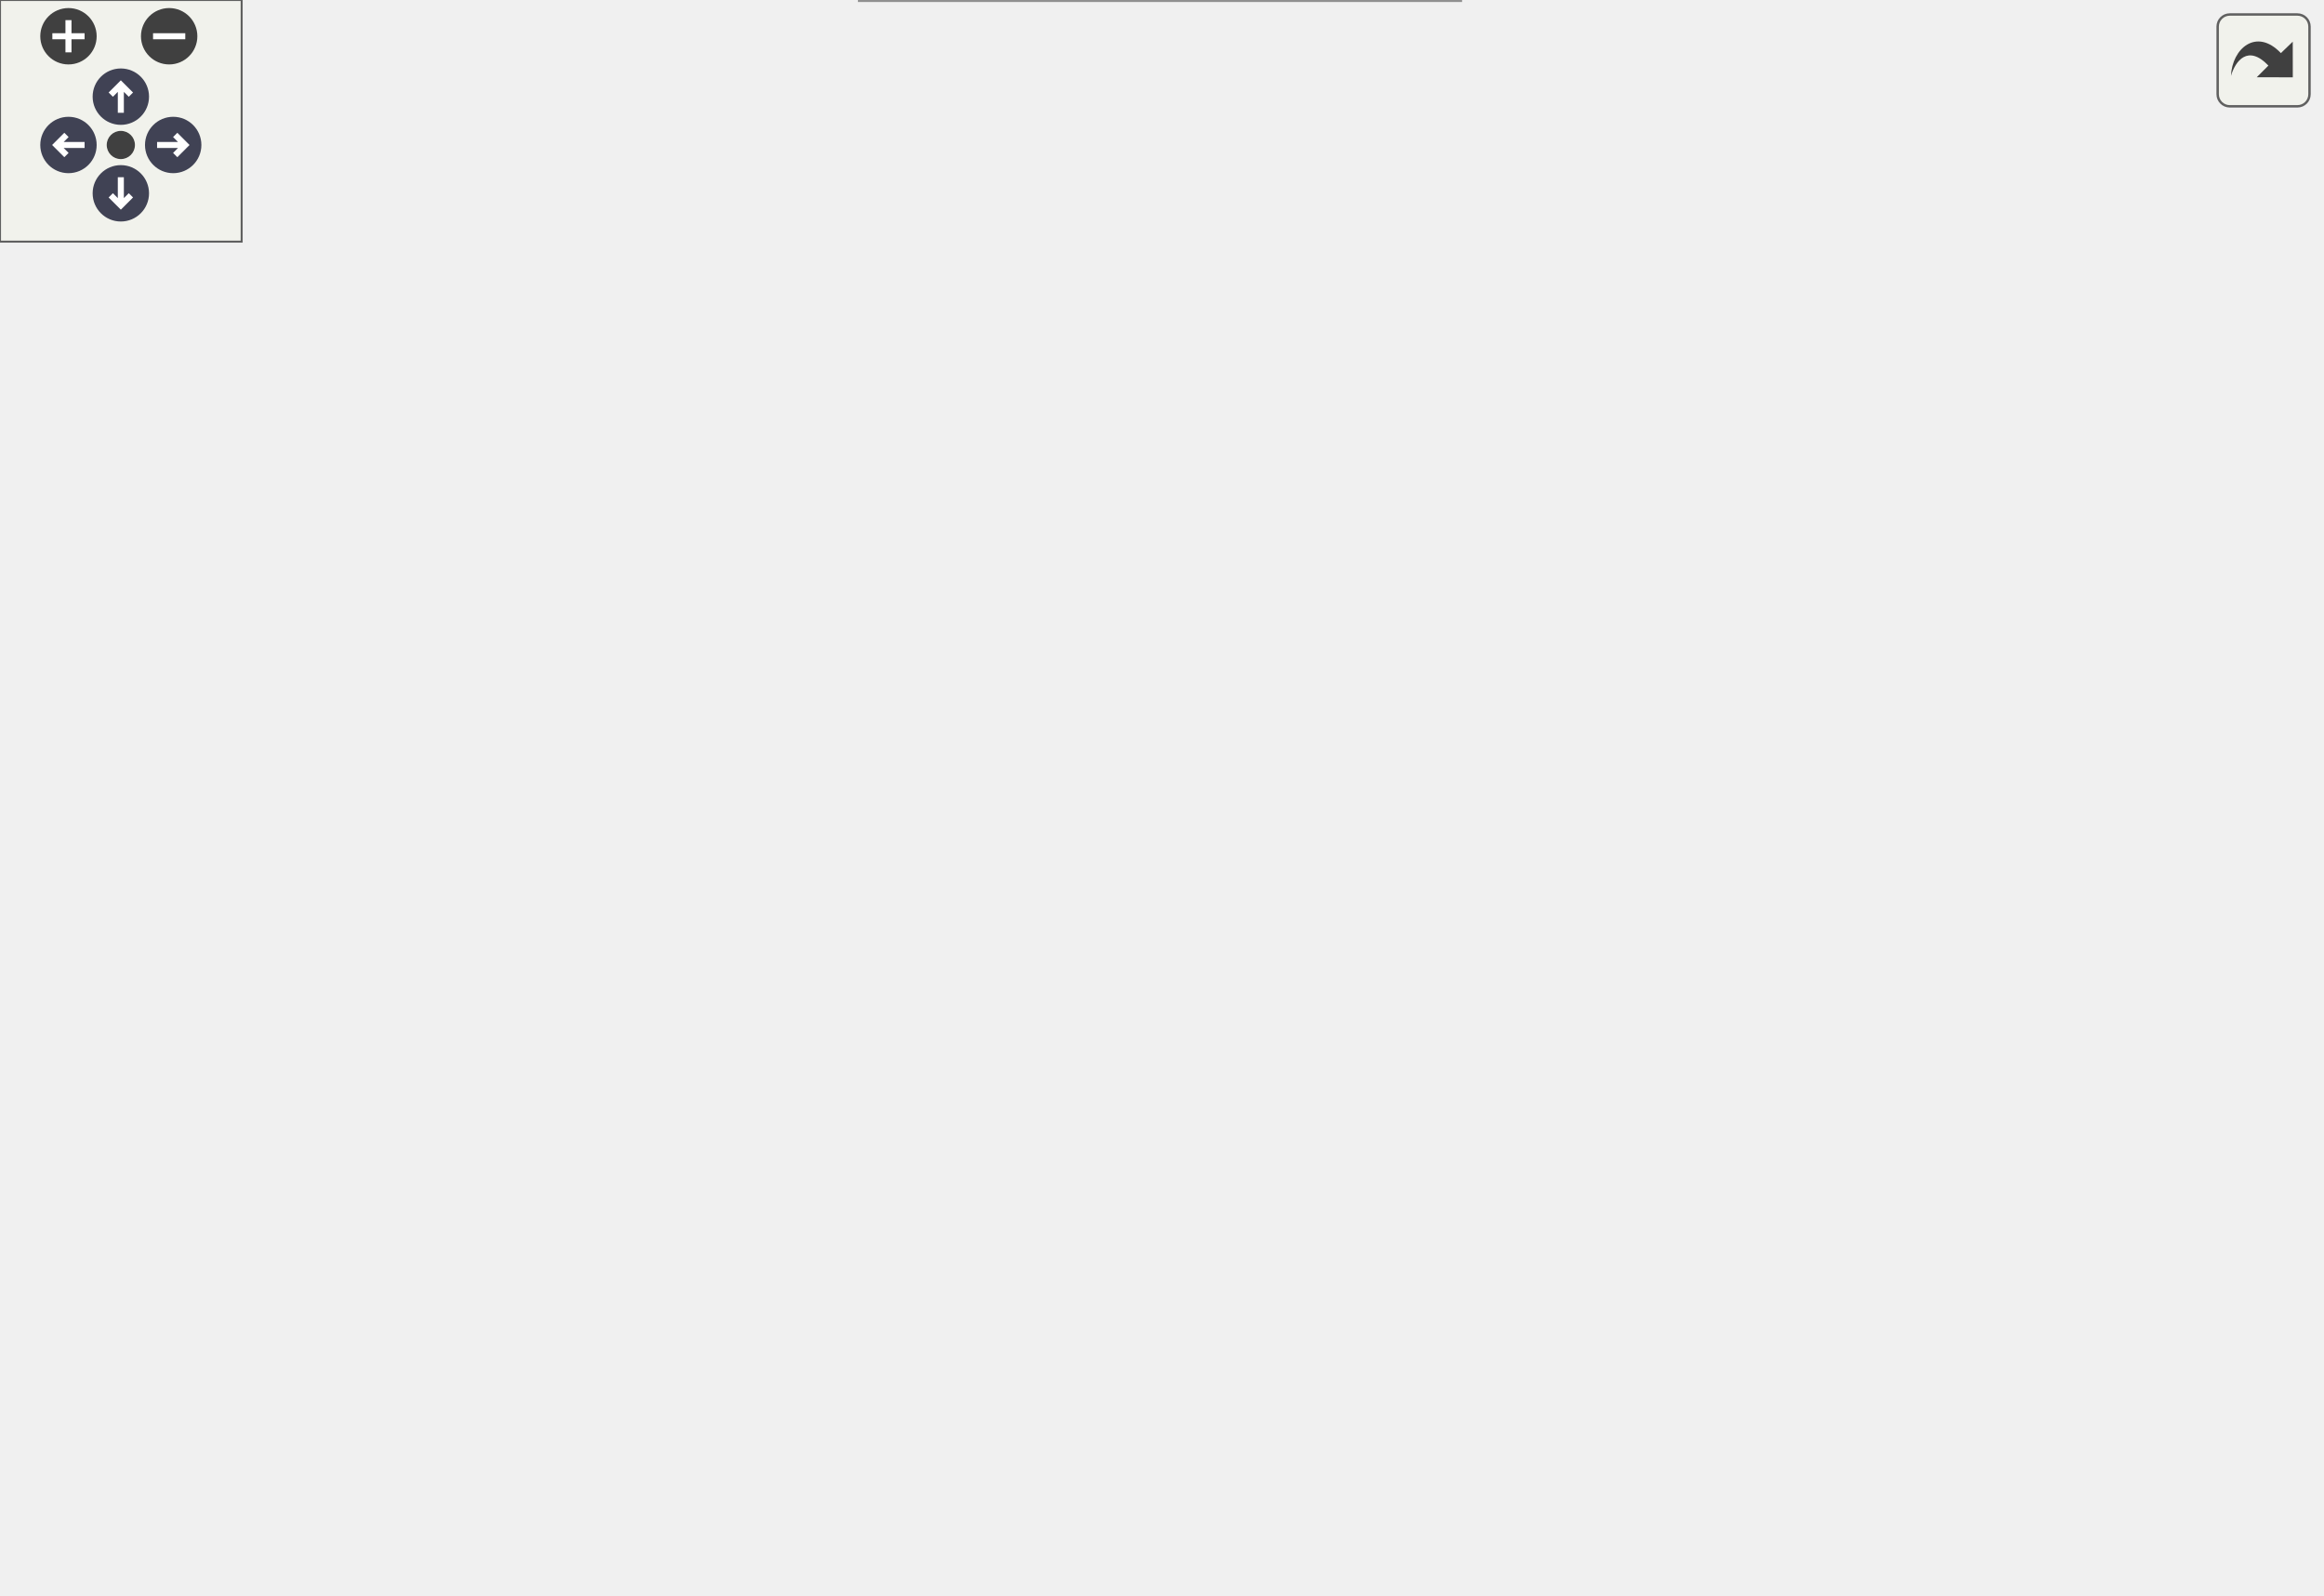
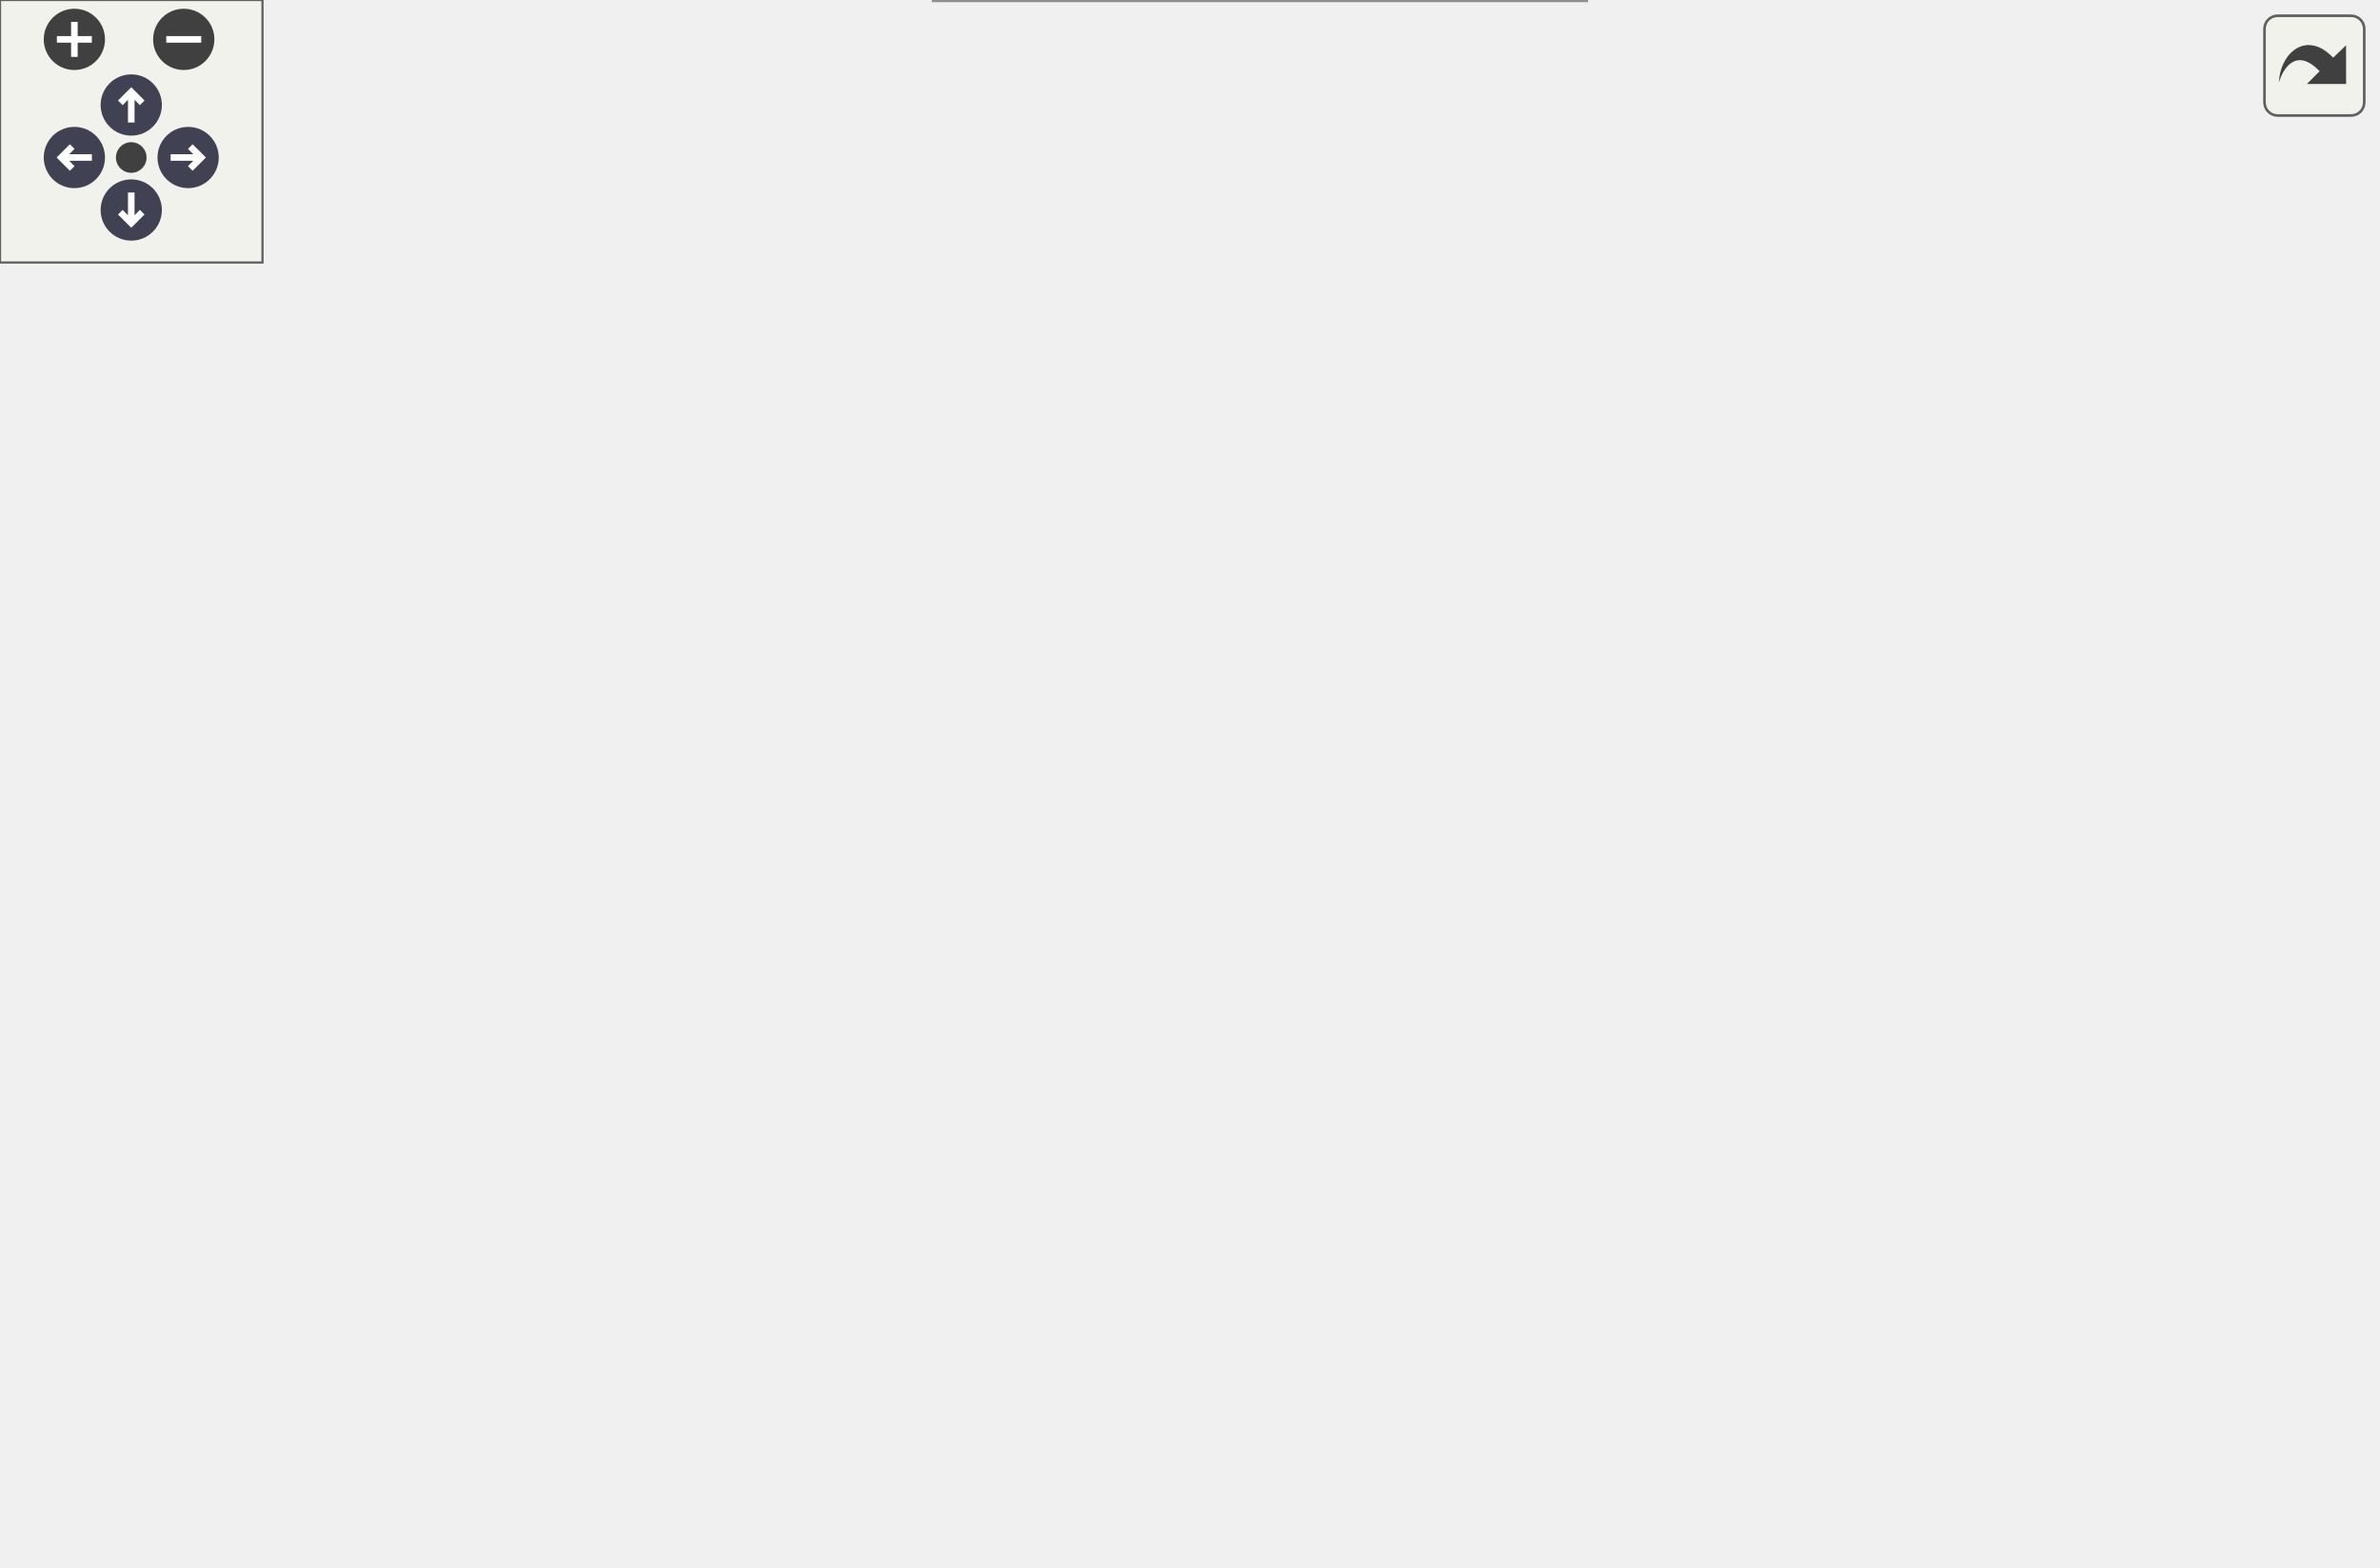
<svg xmlns="http://www.w3.org/2000/svg" xmlns:xlink="http://www.w3.org/1999/xlink" id="main" version="1.1" xml:space="preserve">
  <style type="text/css">
.node, .edge {opacity: 0.7;}
.node.selected, .edge.selected {opacity: 1;}
.edge:hover path { stroke: red; }
.edge:hover polygon { stroke: red; fill: red; }
</style>
  <defs>
    <circle id="rim" cx="0" cy="0" r="7" />
    <circle id="rim2" cx="0" cy="0" r="3.5" />
    <g id="zoomPlus">
      <use xlink:href="#rim" fill="#404040">
        <set attributeName="fill" to="#808080" begin="zoomplus.mouseover" end="zoomplus.mouseout" />
      </use>
      <path d="M-4,0h8M0,-4v8" fill="none" stroke="white" stroke-width="1.5" pointer-events="none" />
    </g>
    <g id="zoomMin">
      <use xlink:href="#rim" fill="#404040">
        <set attributeName="fill" to="#808080" begin="zoomminus.mouseover" end="zoomminus.mouseout" />
      </use>
      <path d="M-4,0h8" fill="none" stroke="white" stroke-width="1.5" pointer-events="none" />
    </g>
    <g id="arrowUp" transform="translate(30 24)">
      <use xlink:href="#rim" />
      <path pointer-events="none" fill="none" stroke="white" stroke-width="1.5" d="M0,-3.0v7 M-2.5,-0.5L0,-3.0L2.5,-0.5" />
    </g>
    <g id="arrowRight" transform="rotate(90) translate(36 -43)">
      <use xlink:href="#rim" />
      <path pointer-events="none" fill="none" stroke="white" stroke-width="1.5" d="M0,-3.0v7 M-2.5,-0.5L0,-3.0L2.5,-0.5" />
    </g>
    <g id="arrowDown" transform="rotate(180) translate(-30 -48)">
      <use xlink:href="#rim" />
      <path pointer-events="none" fill="none" stroke="white" stroke-width="1.5" d="M0,-3.0v7 M-2.5,-0.5L0,-3.0L2.5,-0.5" />
    </g>
    <g id="arrowLeft" transform="rotate(270) translate(-36 17)">
      <use xlink:href="#rim" />
      <path pointer-events="none" fill="none" stroke="white" stroke-width="1.5" d="M0,-3.0v7 M-2.5,-0.5L0,-3.0L2.5,-0.5" />
    </g>
    <g id="resetDef">
      <use xlink:href="#rim2" fill="#404040">
        <set attributeName="fill" to="#808080" begin="reset.mouseover" end="reset.mouseout" />
      </use>
    </g>
  </defs>
  <svg id="graph" class="graph">
    <g id="viewport">
      <g id="Node000001" class="node">
        <g id="a_Node000001">
          <a xlink:title="get the child parameter that oid points to">
-             <polygon fill="#999999" stroke="#666666" points="158,-153.5 0,-153.5 0,-123.5 158,-123.5 158,-153.5" />
-             <text text-anchor="start" x="8" y="-141.5" font-family="Helvetica,sans-Serif" font-size="10.00">catena::common::ParamWith</text>
-             <text text-anchor="middle" x="79" y="-130.5" font-family="Helvetica,sans-Serif" font-size="10.00">Value::getParam_</text>
+             <polygon fill="#999999" stroke="#666666" points="158,-139.5 0,-139.5 0,-109.5 158,-109.5 158,-139.5" />
+             <text text-anchor="start" x="8" y="-127.5" font-family="Helvetica,sans-Serif" font-size="10.00">catena::common::ParamWith</text>
+             <text text-anchor="middle" x="79" y="-116.5" font-family="Helvetica,sans-Serif" font-size="10.00">Value::getParam_</text>
          </a>
        </g>
      </g>
      <g id="Node000002" class="node">
        <g id="a_Node000002">
          <a xlink:href="classcatena_1_1common_1_1Path.html#a6a63446ed43392f91ddf06d98eecb53a" target="_top" xlink:title="return true if the Path is empty">
-             <polygon fill="white" stroke="#666666" points="350.5,-335.5 225.5,-335.5 225.5,-305.5 350.5,-305.5 350.5,-335.5" />
-             <text text-anchor="start" x="233.5" y="-323.5" font-family="Helvetica,sans-Serif" font-size="10.00">catena::common::Path</text>
-             <text text-anchor="middle" x="288" y="-312.5" font-family="Helvetica,sans-Serif" font-size="10.00">::empty</text>
+             <polygon fill="white" stroke="#666666" points="350.5,-297.5 225.5,-297.5 225.5,-267.5 350.5,-267.5 350.5,-297.5" />
+             <text text-anchor="start" x="233.5" y="-285.5" font-family="Helvetica,sans-Serif" font-size="10.00">catena::common::Path</text>
+             <text text-anchor="middle" x="288" y="-274.5" font-family="Helvetica,sans-Serif" font-size="10.00">::empty</text>
          </a>
        </g>
      </g>
      <g id="edge1_Node000001_Node000002" class="edge">
        <g id="a_edge1_Node000001_Node000002">
          <a xlink:title=" ">
-             <path fill="none" stroke="#63b8ff" d="M87.12,-153.59C102.34,-184.22 141.02,-253.97 194,-291.5 200.67,-296.23 208.14,-300.2 215.87,-303.54" />
-             <polygon fill="#63b8ff" stroke="#63b8ff" points="214.8,-306.88 225.38,-307.31 217.37,-300.37 214.8,-306.88" />
+             <path fill="none" stroke="#63b8ff" d="M89.32,-139.65C106.63,-166.53 146.33,-222.63 194,-253.5 200.76,-257.88 208.23,-261.63 215.9,-264.84" />
+             <polygon fill="#63b8ff" stroke="#63b8ff" points="214.74,-268.14 225.33,-268.49 217.27,-261.62 214.74,-268.14" />
          </a>
        </g>
      </g>
      <g id="Node000003" class="node">
        <g id="a_Node000003">
          <a xlink:href="classcatena_1_1common_1_1Path.html#ac6322b03a662c484c09e83df0664ad48" target="_top" xlink:title="return a fully qualified oid">
-             <polygon fill="white" stroke="#666666" points="559.5,-235.5 434.5,-235.5 434.5,-205.5 559.5,-205.5 559.5,-235.5" />
-             <text text-anchor="start" x="442.5" y="-223.5" font-family="Helvetica,sans-Serif" font-size="10.00">catena::common::Path</text>
-             <text text-anchor="middle" x="497" y="-212.5" font-family="Helvetica,sans-Serif" font-size="10.00">::fqoid</text>
+             <polygon fill="white" stroke="#666666" points="543,-184.5 418,-184.5 418,-154.5 543,-154.5 543,-184.5" />
+             <text text-anchor="start" x="426" y="-172.5" font-family="Helvetica,sans-Serif" font-size="10.00">catena::common::Path</text>
+             <text text-anchor="middle" x="480.5" y="-161.5" font-family="Helvetica,sans-Serif" font-size="10.00">::fqoid</text>
          </a>
        </g>
      </g>
      <g id="edge2_Node000001_Node000003" class="edge">
        <g id="a_edge2_Node000001_Node000003">
          <a xlink:title=" ">
-             <path fill="none" stroke="#63b8ff" d="M88.56,-153.59C104.93,-180.71 143.57,-236.85 194,-258.5 280.25,-295.53 392.19,-262.88 452.65,-239.42" />
-             <polygon fill="#63b8ff" stroke="#63b8ff" points="454.26,-242.55 462.26,-235.6 451.67,-236.04 454.26,-242.55" />
+             <path fill="none" stroke="#63b8ff" d="M91.67,-139.51C110.38,-162.19 149.52,-204.27 194,-220.5 272.49,-249.15 300.86,-240.44 382,-220.5 406.07,-214.58 430.79,-201.56 449.32,-190.16" />
+             <polygon fill="#63b8ff" stroke="#63b8ff" points="451.31,-193.04 457.89,-184.73 447.57,-187.12 451.31,-193.04" />
          </a>
        </g>
      </g>
      <g id="Node000004" class="node">
        <g id="a_Node000004">
          <a xlink:href="classcatena_1_1common_1_1Path.html#a1690b3ea621c581607cf394fbe5f0f7e" target="_top" xlink:title=" ">
-             <polygon fill="white" stroke="#666666" points="350.5,-249.5 225.5,-249.5 225.5,-219.5 350.5,-219.5 350.5,-249.5" />
-             <text text-anchor="start" x="233.5" y="-237.5" font-family="Helvetica,sans-Serif" font-size="10.00">catena::common::Path</text>
-             <text text-anchor="middle" x="288" y="-226.5" font-family="Helvetica,sans-Serif" font-size="10.00">::front_as_string</text>
+             <polygon fill="white" stroke="#666666" points="350.5,-211.5 225.5,-211.5 225.5,-181.5 350.5,-181.5 350.5,-211.5" />
+             <text text-anchor="start" x="233.5" y="-199.5" font-family="Helvetica,sans-Serif" font-size="10.00">catena::common::Path</text>
+             <text text-anchor="middle" x="288" y="-188.5" font-family="Helvetica,sans-Serif" font-size="10.00">::front_as_string</text>
          </a>
        </g>
      </g>
      <g id="edge3_Node000001_Node000004" class="edge">
        <g id="a_edge3_Node000001_Node000004">
          <a xlink:title=" ">
-             <path fill="none" stroke="#63b8ff" d="M99.53,-153.52C121.44,-169.7 158.55,-195.18 194,-210.5 200.73,-213.41 207.9,-216.03 215.15,-218.37" />
-             <polygon fill="#63b8ff" stroke="#63b8ff" points="214.48,-221.82 225.06,-221.39 216.52,-215.13 214.48,-221.82" />
+             <path fill="none" stroke="#63b8ff" d="M112.44,-139.65C134.99,-149.81 165.92,-163.02 194,-172.5 200.84,-174.81 208.03,-177.03 215.26,-179.11" />
+             <polygon fill="#63b8ff" stroke="#63b8ff" points="214.52,-182.54 225.1,-181.87 216.41,-175.8 214.52,-182.54" />
          </a>
        </g>
      </g>
      <g id="Node000005" class="node">
        <g id="a_Node000005">
          <a xlink:href="classcatena_1_1common_1_1Path.html#a154c0ab9589fbf11d872053e869a62ca" target="_top" xlink:title=" ">
-             <polygon fill="white" stroke="#666666" points="350.5,-201.5 225.5,-201.5 225.5,-171.5 350.5,-171.5 350.5,-201.5" />
-             <text text-anchor="start" x="233.5" y="-189.5" font-family="Helvetica,sans-Serif" font-size="10.00">catena::common::Path</text>
-             <text text-anchor="middle" x="288" y="-178.5" font-family="Helvetica,sans-Serif" font-size="10.00">::front_is_string</text>
+             <polygon fill="white" stroke="#666666" points="350.5,-163.5 225.5,-163.5 225.5,-133.5 350.5,-133.5 350.5,-163.5" />
+             <text text-anchor="start" x="233.5" y="-151.5" font-family="Helvetica,sans-Serif" font-size="10.00">catena::common::Path</text>
+             <text text-anchor="middle" x="288" y="-140.5" font-family="Helvetica,sans-Serif" font-size="10.00">::front_is_string</text>
          </a>
        </g>
      </g>
      <g id="edge4_Node000001_Node000005" class="edge">
        <g id="a_edge4_Node000001_Node000005">
          <a xlink:title=" ">
-             <path fill="none" stroke="#63b8ff" d="M144.93,-153.56C167.34,-158.75 192.57,-164.6 215.48,-169.92" />
-             <polygon fill="#63b8ff" stroke="#63b8ff" points="214.95,-173.39 225.48,-172.23 216.53,-166.57 214.95,-173.39" />
+             <path fill="none" stroke="#63b8ff" d="M158.26,-133.57C177,-135.75 196.91,-138.06 215.34,-140.19" />
+             <polygon fill="#63b8ff" stroke="#63b8ff" points="215.07,-143.68 225.41,-141.36 215.88,-136.73 215.07,-143.68" />
          </a>
        </g>
      </g>
      <g id="Node000006" class="node">
        <g id="a_Node000006">
          <a xlink:href="classcatena_1_1common_1_1ParamWithValue.html#a77b784c48506b34d0672493d773b8120" target="_top" xlink:title="Gets a child parameter by following a path.">
-             <polygon fill="white" stroke="#666666" points="367,-153.5 209,-153.5 209,-123.5 367,-123.5 367,-153.5" />
-             <text text-anchor="start" x="217" y="-141.5" font-family="Helvetica,sans-Serif" font-size="10.00">catena::common::ParamWith</text>
-             <text text-anchor="middle" x="288" y="-130.5" font-family="Helvetica,sans-Serif" font-size="10.00">Value::getParam</text>
+             <polygon fill="white" stroke="#666666" points="367,-115.5 209,-115.5 209,-85.5 367,-85.5 367,-115.5" />
+             <text text-anchor="start" x="217" y="-103.5" font-family="Helvetica,sans-Serif" font-size="10.00">catena::common::ParamWith</text>
+             <text text-anchor="middle" x="288" y="-92.5" font-family="Helvetica,sans-Serif" font-size="10.00">Value::getParam</text>
          </a>
        </g>
      </g>
      <g id="edge5_Node000001_Node000006" class="edge">
        <g id="a_edge5_Node000001_Node000006">
          <a xlink:title=" ">
-             <path fill="none" stroke="#63b8ff" d="M158.26,-131.93C171.49,-131.74 185.3,-131.7 198.76,-131.82" />
-             <polygon fill="#63b8ff" stroke="#63b8ff" points="198.93,-135.32 208.97,-131.94 199.02,-128.32 198.93,-135.32" />
+             <path fill="none" stroke="#63b8ff" d="M153.56,-109.48C168.1,-107.54 183.51,-105.69 198.48,-104.08" />
+             <polygon fill="#63b8ff" stroke="#63b8ff" points="199.18,-107.52 208.77,-103 198.46,-100.56 199.18,-107.52" />
          </a>
        </g>
      </g>
      <g id="Node000007" class="node">
        <g id="a_Node000007">
-           <a xlink:href="classcatena_1_1common_1_1IAuthorizer.html#acedeea5eadbebac67cb4e727c5dd762c" target="_top" xlink:title="Check if the client has read authorization for a param.">
-             <polygon fill="white" stroke="#666666" points="576,-131.5 418,-131.5 418,-101.5 576,-101.5 576,-131.5" />
-             <text text-anchor="start" x="426" y="-119.5" font-family="Helvetica,sans-Serif" font-size="10.00">catena::common::IAuthorizer</text>
-             <text text-anchor="middle" x="497" y="-108.5" font-family="Helvetica,sans-Serif" font-size="10.00">::readAuthz</text>
-           </a>
-         </g>
-       </g>
-       <g id="edge11_Node000001_Node000007" class="edge">
-         <g id="a_edge11_Node000001_Node000007">
-           <a xlink:title=" ">
-             <path fill="none" stroke="#63b8ff" d="M139.98,-123.44C157.29,-119.76 176.3,-116.34 194,-114.5 265.61,-107.04 347.28,-108.16 407.62,-110.8" />
-             <polygon fill="#63b8ff" stroke="#63b8ff" points="407.72,-114.31 417.87,-111.27 408.04,-107.32 407.72,-114.31" />
-           </a>
-         </g>
-       </g>
-       <g id="Node000008" class="node">
-         <g id="a_Node000008">
          <a xlink:href="classcatena_1_1common_1_1IParamDescriptor.html#a4ae36042fdac3f9b742f364b162e8cf5" target="_top" xlink:title="gets a sub parameter's paramDescriptor">
            <polygon fill="white" stroke="#666666" points="382,-67.5 194,-67.5 194,-37.5 382,-37.5 382,-67.5" />
            <text text-anchor="start" x="202" y="-55.5" font-family="Helvetica,sans-Serif" font-size="10.00">catena::common::IParamDescriptor</text>
            <text text-anchor="middle" x="288" y="-44.5" font-family="Helvetica,sans-Serif" font-size="10.00">::getSubParam</text>
          </a>
        </g>
      </g>
-       <g id="edge9_Node000001_Node000008" class="edge">
-         <g id="a_edge9_Node000001_Node000008">
-           <a xlink:title=" ">
-             <path fill="none" stroke="#63b8ff" d="M107.07,-123.41C129.82,-111.11 163.42,-93.82 194,-81.5 203.51,-77.67 213.73,-74.03 223.79,-70.7" />
-             <polygon fill="#63b8ff" stroke="#63b8ff" points="224.93,-74.01 233.37,-67.61 222.77,-67.35 224.93,-74.01" />
-           </a>
-         </g>
-       </g>
-       <g id="Node000009" class="node">
-         <g id="a_Node000009">
+       <g id="edge8_Node000001_Node000007" class="edge">
+         <g id="a_edge8_Node000001_Node000007">
+           <a xlink:title=" ">
+             <path fill="none" stroke="#63b8ff" d="M112.44,-109.35C134.99,-99.19 165.92,-85.98 194,-76.5 200.37,-74.35 207.04,-72.28 213.76,-70.32" />
+             <polygon fill="#63b8ff" stroke="#63b8ff" points="214.93,-73.63 223.6,-67.54 213.03,-66.89 214.93,-73.63" />
+           </a>
+         </g>
+       </g>
+       <g id="Node000008" class="node">
+         <g id="a_Node000008">
          <a xlink:href="classcatena_1_1common_1_1Path.html#a8d8e5e7559aca13d6b49a1561c668c43" target="_top" xlink:title="pop the front of the path. Decreases the length of the path by 1 unless the path is already empty in ...">
            <polygon fill="white" stroke="#666666" points="362.5,-19 213.5,-19 213.5,0 362.5,0 362.5,-19" />
            <text text-anchor="middle" x="288" y="-7" font-family="Helvetica,sans-Serif" font-size="10.00">catena::common::Path::pop</text>
          </a>
        </g>
      </g>
-       <g id="edge10_Node000001_Node000009" class="edge">
-         <g id="a_edge10_Node000001_Node000009">
-           <a xlink:title=" ">
-             <path fill="none" stroke="#63b8ff" d="M91.05,-123.28C109.49,-99.09 148.98,-52.2 194,-28.5 198.53,-26.11 203.33,-24.03 208.27,-22.2" />
-             <polygon fill="#63b8ff" stroke="#63b8ff" points="209.52,-25.48 217.91,-19.01 207.32,-18.83 209.52,-25.48" />
+       <g id="edge9_Node000001_Node000008" class="edge">
+         <g id="a_edge9_Node000001_Node000008">
+           <a xlink:title=" ">
+             <path fill="none" stroke="#63b8ff" d="M93.42,-109.15C113.19,-87.57 152.31,-48.68 194,-28.5 199.01,-26.08 204.31,-23.96 209.74,-22.12" />
+             <polygon fill="#63b8ff" stroke="#63b8ff" points="211.1,-25.36 219.63,-19.08 209.04,-18.67 211.1,-25.36" />
          </a>
        </g>
      </g>
      <g id="edge7_Node000006_Node000001" class="edge">
        <g id="a_edge7_Node000006_Node000001">
          <a xlink:title=" ">
-             <path fill="none" stroke="#63b8ff" d="M208.97,-145.06C195.75,-145.26 181.94,-145.3 168.47,-145.19" />
-             <polygon fill="#63b8ff" stroke="#63b8ff" points="168.3,-141.68 158.26,-145.07 168.22,-148.68 168.3,-141.68" />
+             <path fill="none" stroke="#63b8ff" d="M213.41,-115.52C198.89,-117.47 183.5,-119.31 168.53,-120.92" />
+             <polygon fill="#63b8ff" stroke="#63b8ff" points="167.84,-117.48 158.26,-121.99 168.57,-124.44 167.84,-117.48" />
          </a>
        </g>
      </g>
      <g id="edge6_Node000006_Node000003" class="edge">
        <g id="a_edge6_Node000006_Node000003">
          <a xlink:title=" ">
-             <path fill="none" stroke="#63b8ff" d="M354.6,-153.51C363.9,-156.19 373.27,-159.2 382,-162.5 409.62,-172.95 439.32,-188.19 461.47,-200.43" />
-             <polygon fill="#63b8ff" stroke="#63b8ff" points="460.04,-203.64 470.47,-205.47 463.46,-197.54 460.04,-203.64" />
-           </a>
-         </g>
-       </g>
-       <g id="edge8_Node000006_Node000007" class="edge">
-         <g id="a_edge8_Node000006_Node000007">
-           <a xlink:title=" ">
-             <path fill="none" stroke="#63b8ff" d="M367.26,-130.18C380.49,-128.78 394.3,-127.31 407.76,-125.88" />
-             <polygon fill="#63b8ff" stroke="#63b8ff" points="408.4,-129.33 417.97,-124.79 407.66,-122.37 408.4,-129.33" />
+             <path fill="none" stroke="#63b8ff" d="M353.49,-115.53C363.13,-118.24 372.89,-121.25 382,-124.5 401.85,-131.58 423.19,-141.18 440.82,-149.7" />
+             <polygon fill="#63b8ff" stroke="#63b8ff" points="439.69,-153.04 450.21,-154.3 442.77,-146.75 439.69,-153.04" />
          </a>
        </g>
      </g>
    </g>
  </svg>
  <g id="navigator" transform="translate(0 0)" fill="#404254">
    <rect fill="#f2f5e9" fill-opacity="0.5" stroke="#606060" stroke-width=".5" x="0" y="0" width="60" height="60" />
    <use id="zoomplus" xlink:href="#zoomPlus" x="17" y="9" />
    <use id="zoomminus" xlink:href="#zoomMin" x="42" y="9" />
    <use id="reset" xlink:href="#resetDef" x="30" y="36" />
    <use id="arrowup" xlink:href="#arrowUp" x="0" y="0" />
    <use id="arrowright" xlink:href="#arrowRight" x="0" y="0" />
    <use id="arrowdown" xlink:href="#arrowDown" x="0" y="0" />
    <use id="arrowleft" xlink:href="#arrowLeft" x="0" y="0" />
  </g>
  <svg viewBox="0 0 15 15" width="100%" height="30px" preserveAspectRatio="xMaxYMin meet">
    <g id="arrow_out" transform="scale(0.3 0.3)">
      <a xlink:href="classcatena_1_1common_1_1ParamWithValue_a302feec9677b9cdf1181bbfeef73eafa_cgraph_org.svg" target="_base">
        <rect id="button" ry="5" rx="5" y="6" x="6" height="38" width="38" fill="#f2f5e9" fill-opacity="0.5" stroke="#606060" stroke-width="1.0" />
        <path id="arrow" d="M 11.5,31.437 C 11.94,20.098 22.043,11.323 32.159,21.979 L 37.069,17.246 C 37.069,17.246 37.088,32 37.088,32 L 22.16,31.978 C 22.16,31.978 26.998,27.14 26.998,27.14 C 18.529,18.264 13.292,25.23 11.5,31.437 z" style="fill:#404040;" />
      </a>
    </g>
  </svg>
  <style type="text/css">

[data-mouse-over-selected='false'] { opacity: 0.7; }
[data-mouse-over-selected='true']  { opacity: 1.0; }

</style>
</svg>
